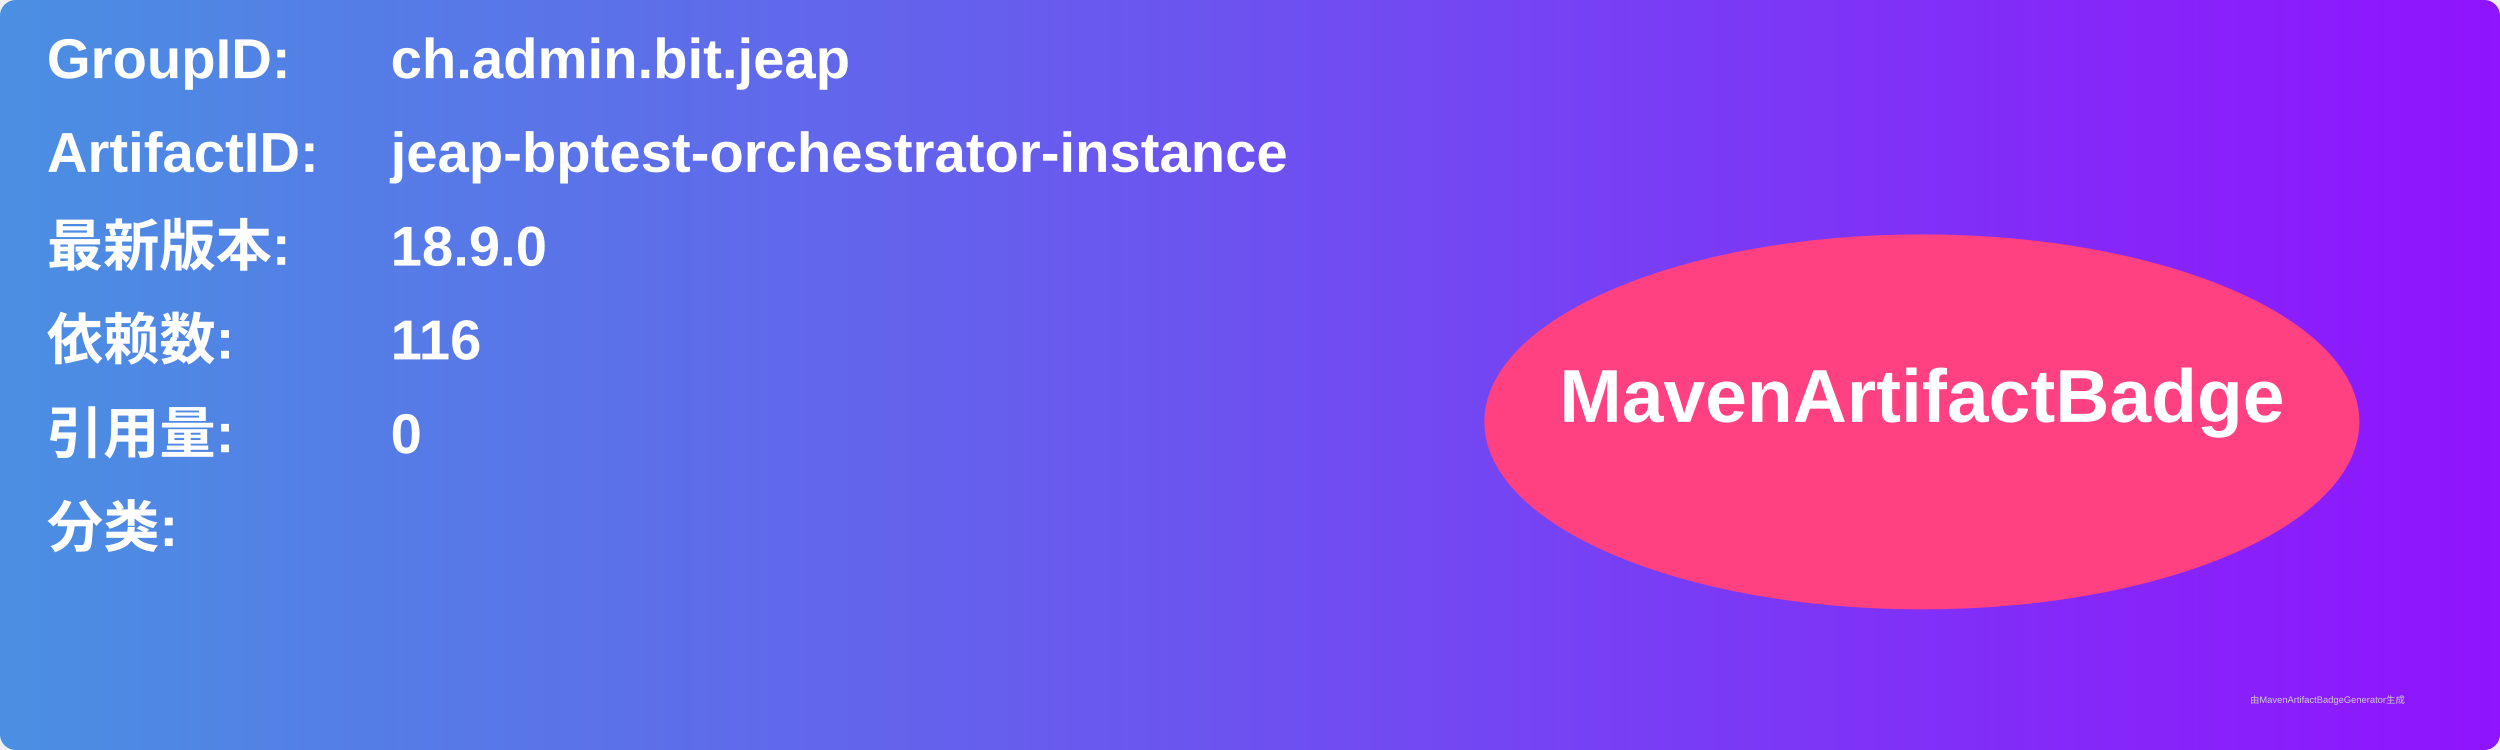
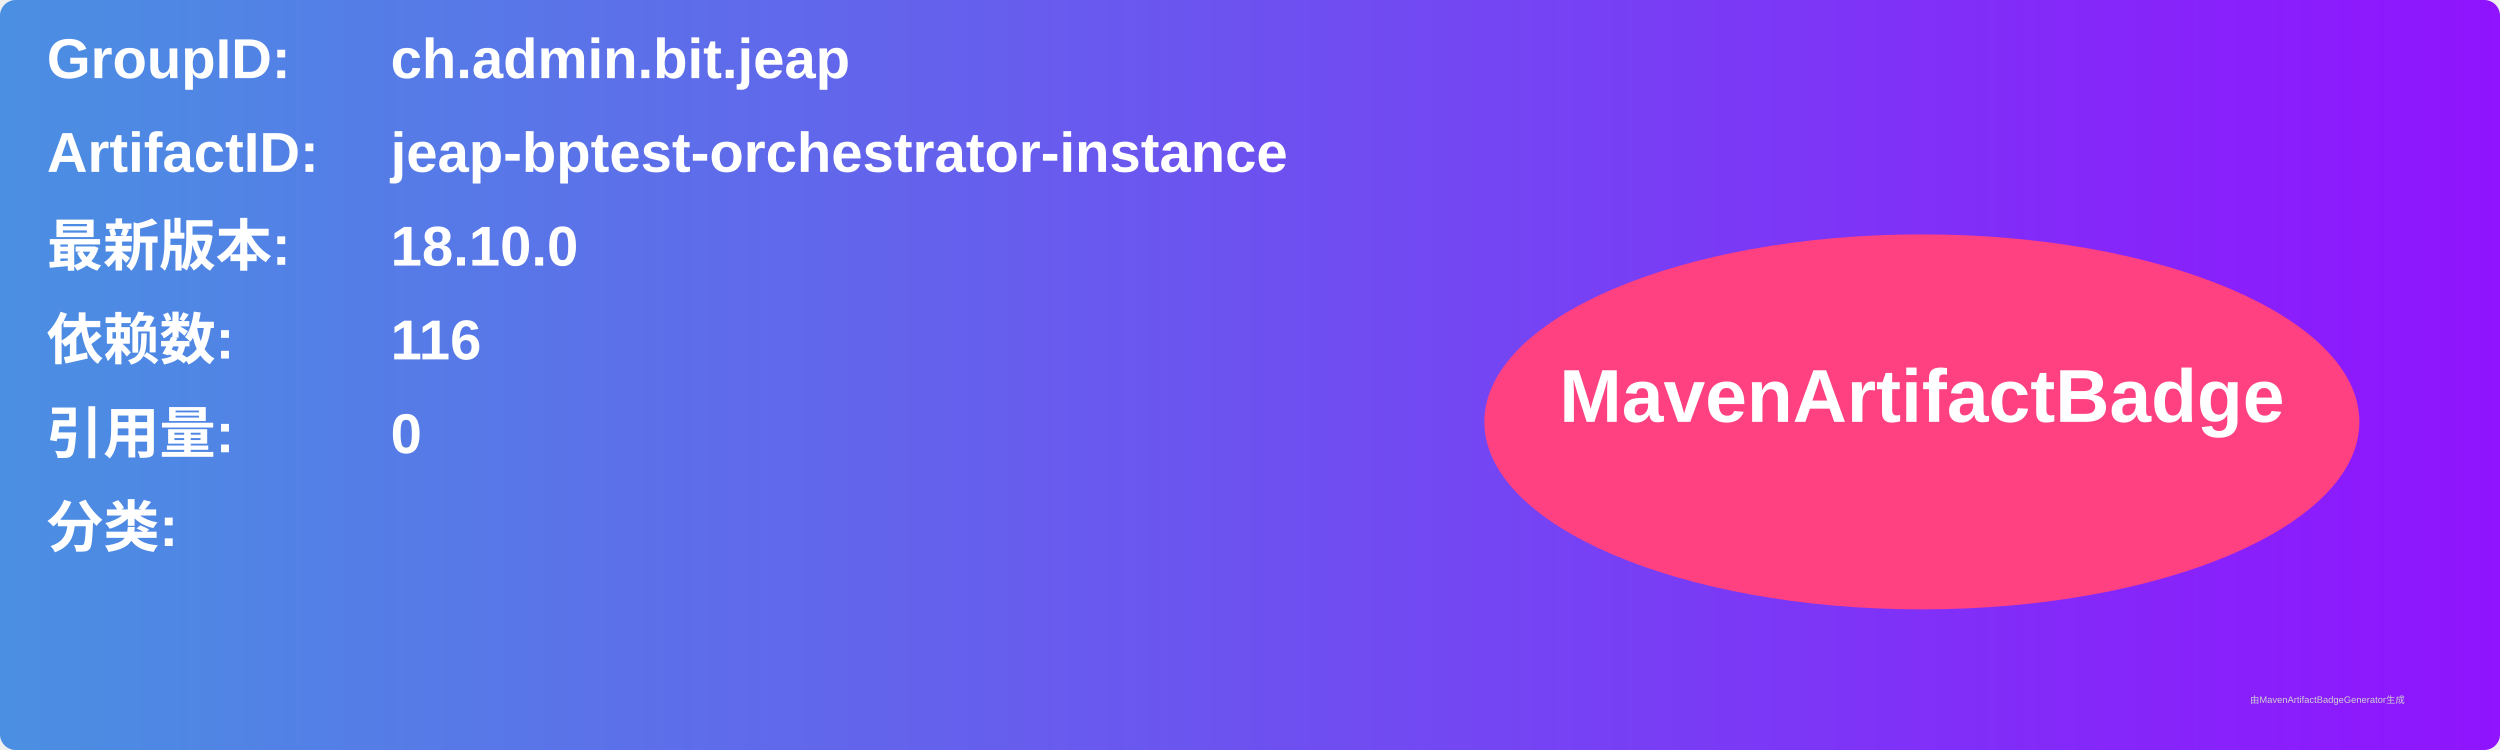
<svg xmlns="http://www.w3.org/2000/svg" width="800" height="240" viewBox="0 0 800 240">
  <linearGradient id="grad" x1="0%" y1="0%" x2="100%" y2="0%">
    <stop offset="0%" stop-color="#4a90e2" />
    <stop offset="100%" stop-color="#9013fe" />
  </linearGradient>
  <rect width="100%" height="100%" rx="5" ry="5" fill="url(#grad)" />
  <g transform="translate(15, 15)">
    <text x="0" y="10" font-family="Arial" font-size="18" fill="white" font-weight="bold" width="260">GroupID:</text>
    <text x="110" y="10" font-family="Arial" font-size="18" fill="white" font-weight="bold" width="460">ch.admin.bit.jeap</text>
    <text x="0" y="40" font-family="Arial" font-size="18" fill="white" font-weight="bold" width="260">ArtifactID:</text>
    <text x="110" y="40" font-family="Arial" font-size="18" fill="white" font-weight="bold" width="460">jeap-bptest-orchestrator-instance</text>
    <text x="0" y="70" font-family="Arial" font-size="18" fill="white" font-weight="bold">最新版本:</text>
    <text x="110" y="70" font-family="Arial" font-size="18" fill="white" font-weight="bold">
-       <tspan font-weight="bold">18.9.0</tspan>
+       <tspan font-weight="bold">18.10.0</tspan>
    </text>
    <text x="0" y="100" font-family="Arial" font-size="18" fill="white" font-weight="bold">依赖数: </text>
    <text x="110" y="100" font-family="Arial" font-size="18" fill="white">
      <tspan font-weight="bold">116</tspan>
    </text>
    <text x="0" y="130" font-family="Arial" font-size="18" fill="white" font-weight="bold">引用量: </text>
    <text x="110" y="130" font-family="Arial" font-size="18" fill="white">
      <tspan font-weight="bold">0</tspan>
    </text>
    <text x="0" y="160" font-family="Arial" font-size="18" fill="white" font-weight="bold">分类:</text>
    <text x="10" y="190" font-family="Arial" font-size="10" fill="white">
      <tspan font-weight="bold" />
    </text>
    <ellipse cx="600" cy="120" rx="140" ry="60" fill="#ff4081" />
    <text x="600" y="120" text-anchor="middle" font-family="Arial" font-size="24" fill="white" font-weight="bold">MavenArtifactBadge</text>
  </g>
  <text x="720" y="225" font-family="Arial" font-size="3" fill="#d0d0d0">由MavenArtifactBadgeGenerator生成</text>
</svg>
